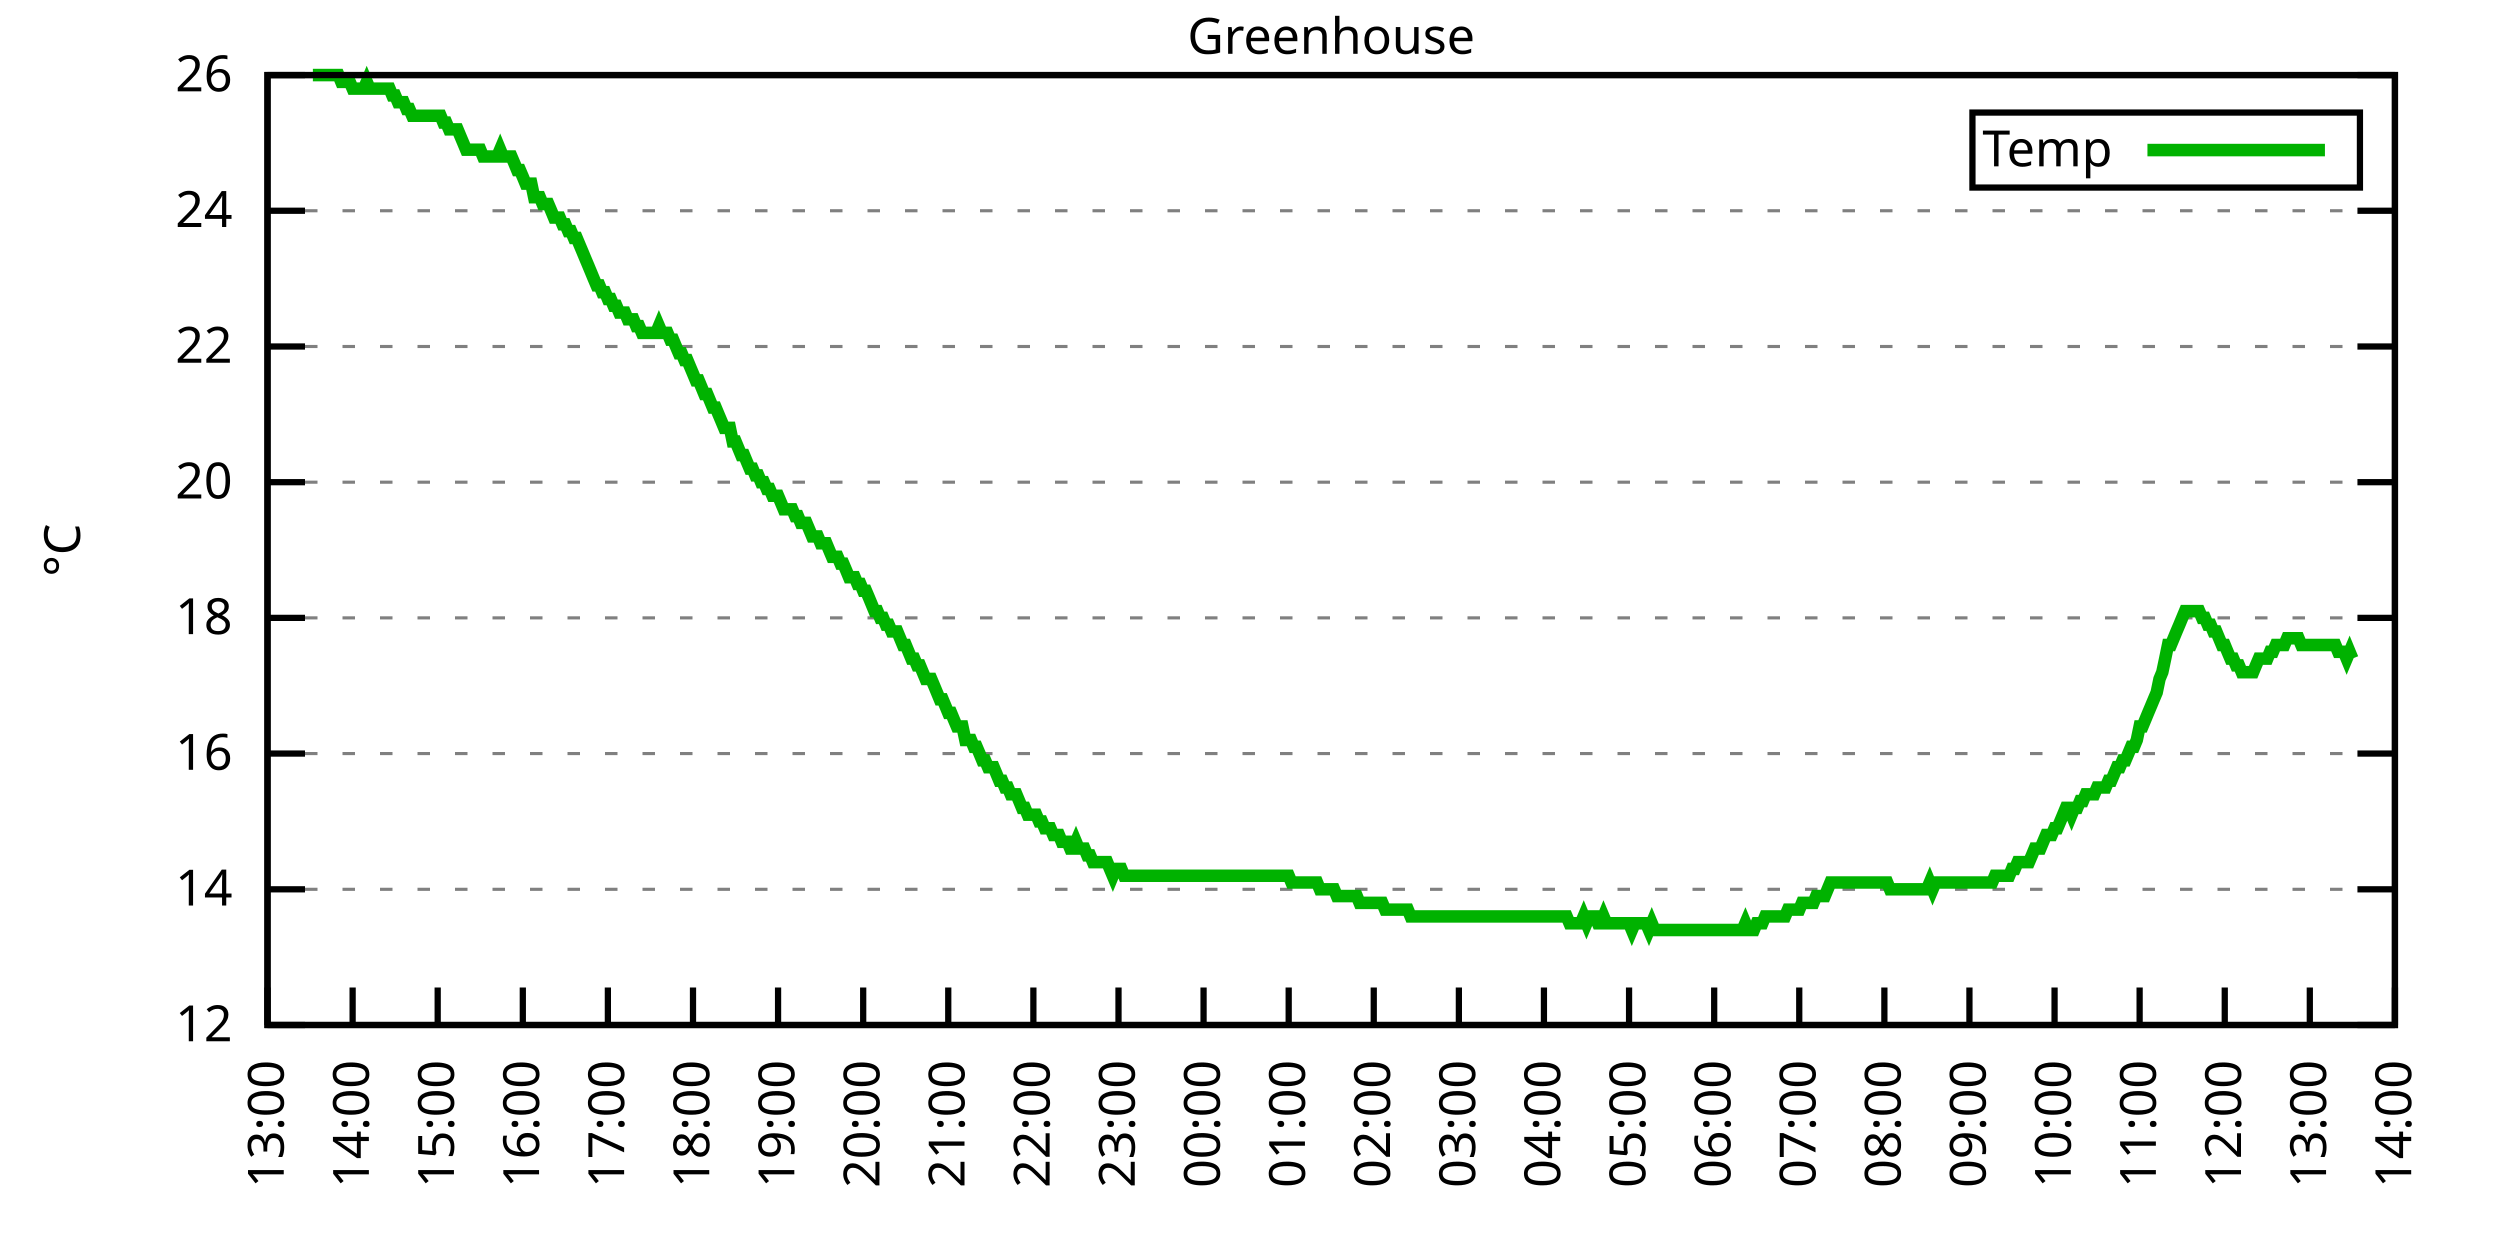
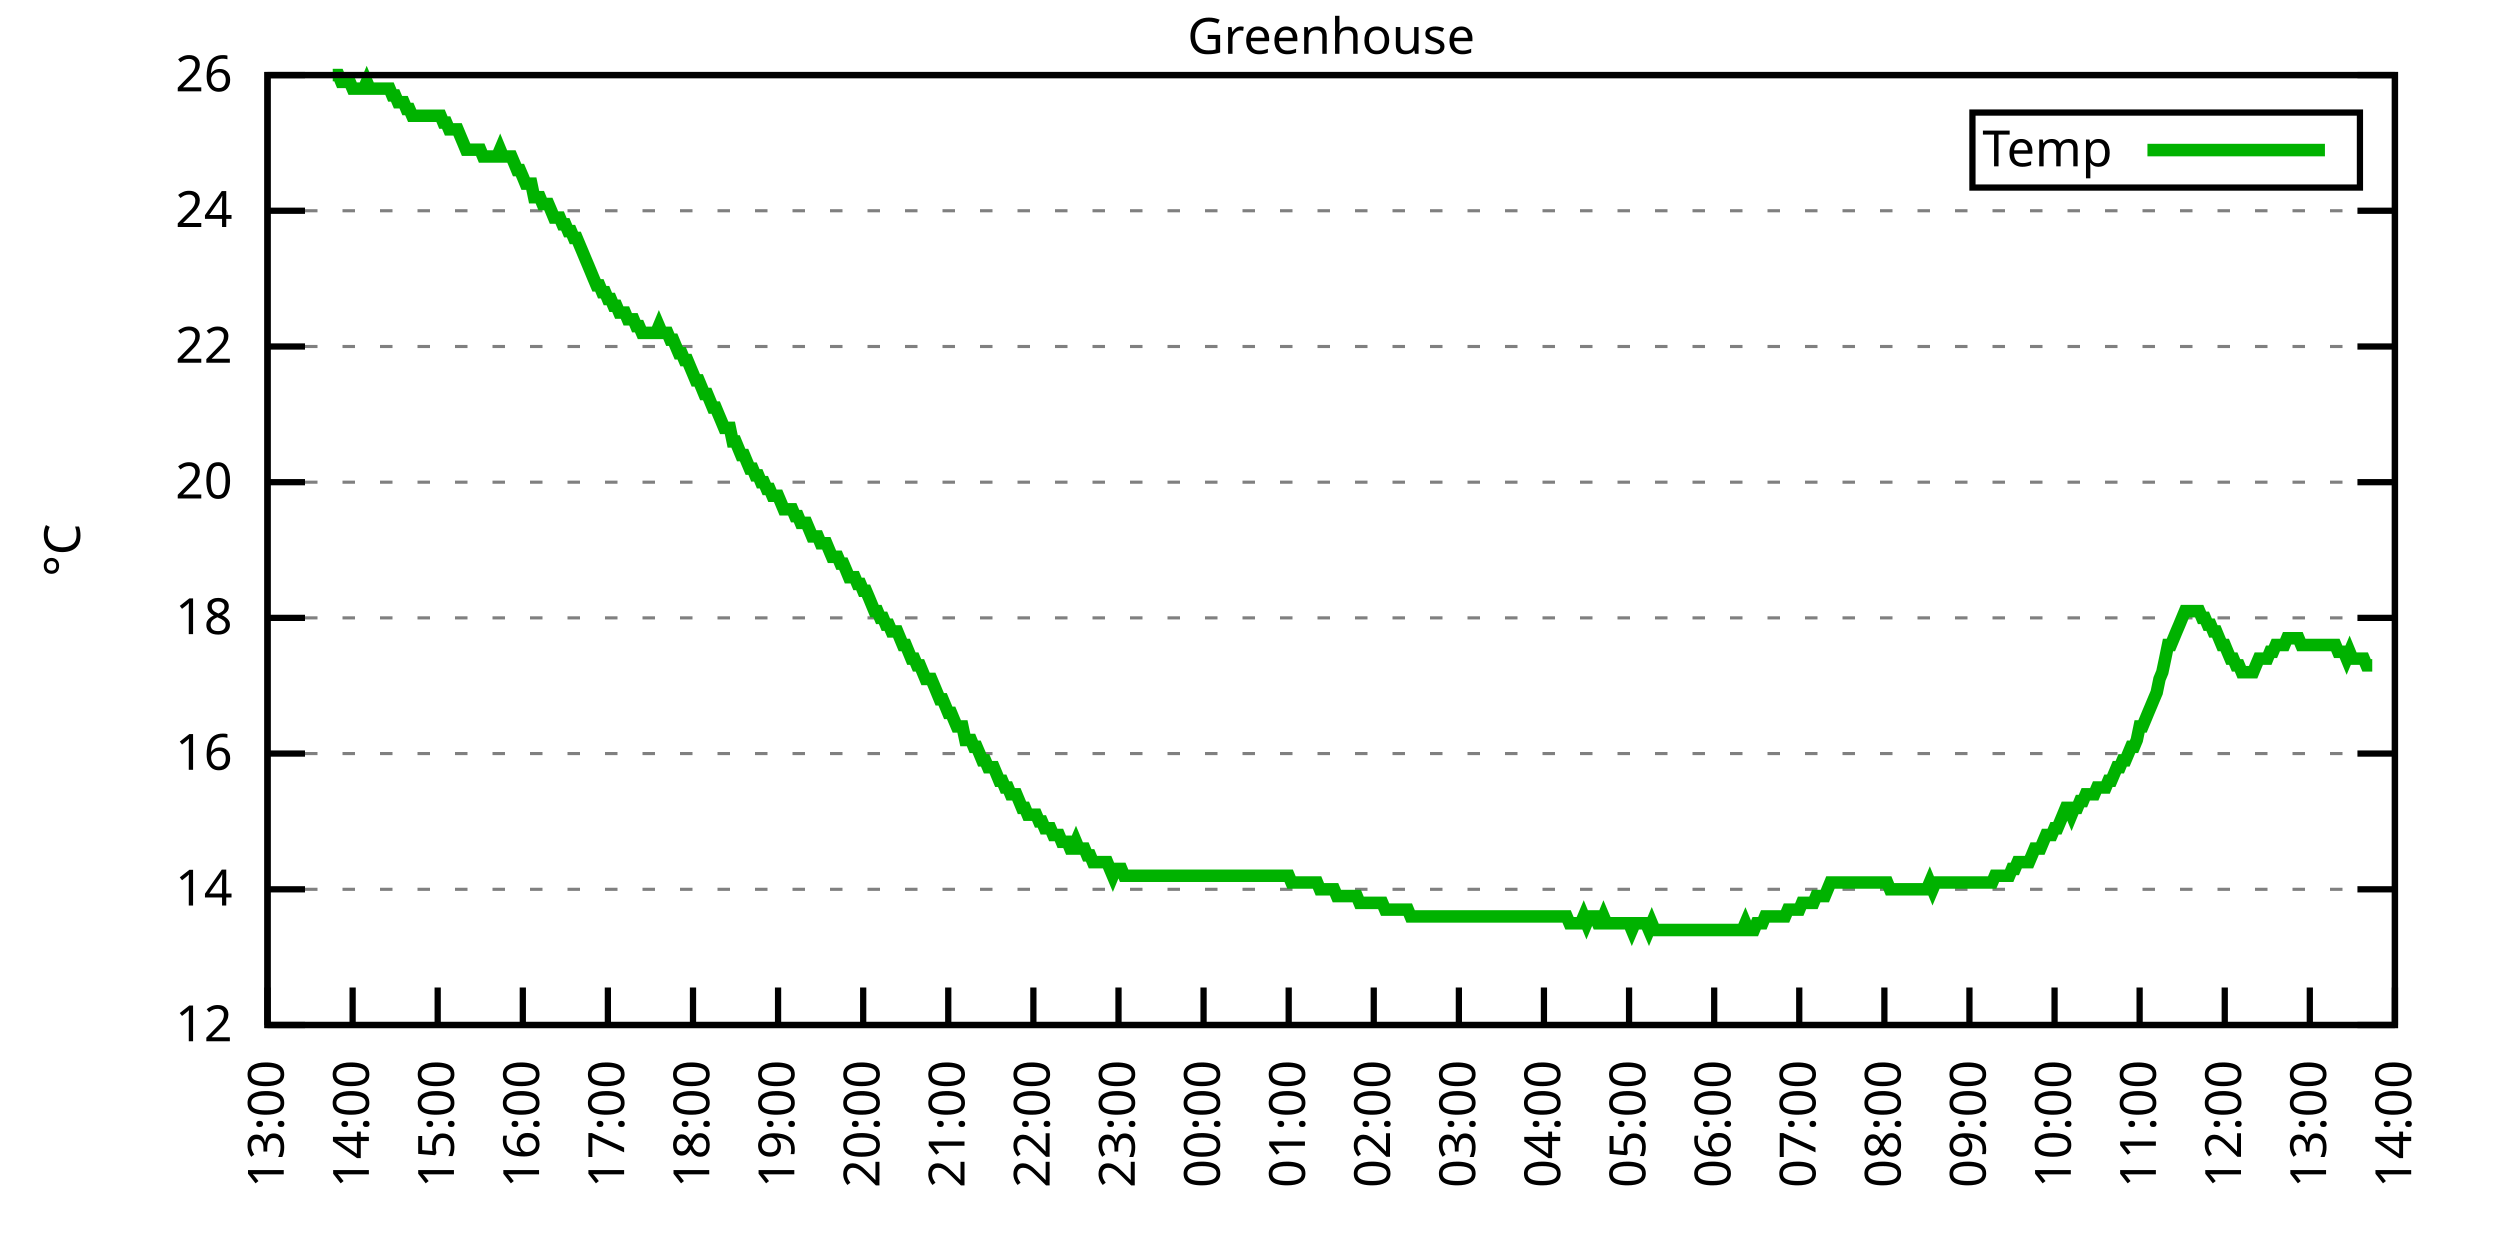
<svg xmlns="http://www.w3.org/2000/svg" xmlns:xlink="http://www.w3.org/1999/xlink" width="400" height="200" viewBox="0 0 400 200">
  <g id="gnuplot_canvas">
    <rect x="0" y="0" width="400" height="200" fill="none" />
    <defs>
      <circle id="gpDot" r="0.5" stroke-width="0.5" stroke="currentColor" />
      <path id="gpPt0" stroke-width="0.333" stroke="currentColor" d="M-1,0 h2 M0,-1 v2" />
      <path id="gpPt1" stroke-width="0.333" stroke="currentColor" d="M-1,-1 L1,1 M1,-1 L-1,1" />
      <path id="gpPt2" stroke-width="0.333" stroke="currentColor" d="M-1,0 L1,0 M0,-1 L0,1 M-1,-1 L1,1 M-1,1 L1,-1" />
      <rect id="gpPt3" stroke-width="0.333" stroke="currentColor" x="-1" y="-1" width="2" height="2" />
      <rect id="gpPt4" stroke-width="0.333" stroke="currentColor" fill="currentColor" x="-1" y="-1" width="2" height="2" />
      <circle id="gpPt5" stroke-width="0.333" stroke="currentColor" cx="0" cy="0" r="1" />
      <use xlink:href="#gpPt5" id="gpPt6" fill="currentColor" stroke="none" />
      <path id="gpPt7" stroke-width="0.333" stroke="currentColor" d="M0,-1.33 L-1.33,0.67 L1.33,0.67 z" />
      <use xlink:href="#gpPt7" id="gpPt8" fill="currentColor" stroke="none" />
      <use xlink:href="#gpPt7" id="gpPt9" stroke="currentColor" transform="rotate(180)" />
      <use xlink:href="#gpPt9" id="gpPt10" fill="currentColor" stroke="none" />
      <use xlink:href="#gpPt3" id="gpPt11" stroke="currentColor" transform="rotate(45)" />
      <use xlink:href="#gpPt11" id="gpPt12" fill="currentColor" stroke="none" />
      <path id="gpPt13" stroke-width="0.333" stroke="currentColor" d="M0,1.330 L1.265,0.411 L0.782,-1.067 L-0.782,-1.076 L-1.265,0.411 z" />
      <use xlink:href="#gpPt13" id="gpPt14" fill="currentColor" stroke="none" />
      <filter id="textbox" filterUnits="objectBoundingBox" x="0" y="0" height="1" width="1">
        <feFlood flood-color="white" flood-opacity="1" result="bgnd" />
        <feComposite in="SourceGraphic" in2="bgnd" operator="atop" />
      </filter>
      <filter id="greybox" filterUnits="objectBoundingBox" x="0" y="0" height="1" width="1">
        <feFlood flood-color="lightgrey" flood-opacity="1" result="grey" />
        <feComposite in="SourceGraphic" in2="grey" operator="atop" />
      </filter>
    </defs>
    <g fill="none" color="white" stroke="currentColor" stroke-width="1.00" stroke-linecap="butt" stroke-linejoin="miter">
</g>
    <g fill="none" color="black" stroke="currentColor" stroke-width="1.00" stroke-linecap="butt" stroke-linejoin="miter">
      <g stroke="none" shape-rendering="crispEdges">
        <polygon fill="rgb(255, 255, 255)" points="42.80,164.00 383.18,164.00 383.18,12.02 42.80,12.02 " />
      </g>
    </g>
    <g fill="none" color="black" stroke="currentColor" stroke-width="1.00" stroke-linecap="butt" stroke-linejoin="miter">
</g>
    <g fill="none" color="black" stroke="black" stroke-width="0.50" stroke-linecap="butt" stroke-linejoin="miter">
</g>
    <g fill="none" color="gray" stroke="currentColor" stroke-width="0.50" stroke-linecap="butt" stroke-linejoin="miter">
      <path stroke="gray" stroke-dasharray="2,4" class="gridline" d="M42.80,164.00 L383.19,164.00  " />
    </g>
    <g fill="none" color="gray" stroke="gray" stroke-width="1.00" stroke-linecap="butt" stroke-linejoin="miter">
</g>
    <g fill="none" color="black" stroke="currentColor" stroke-width="1.00" stroke-linecap="butt" stroke-linejoin="miter">
      <path stroke="black" d="M42.80,164.00 L48.80,164.00 M383.19,164.00 L377.19,164.00  " />
      <g transform="translate(37.20,166.60)" stroke="none" fill="black" font-family="Sans" font-size="8.00" text-anchor="end">
        <text>
          <tspan font-family="Sans"> 12</tspan>
        </text>
      </g>
    </g>
    <g fill="none" color="black" stroke="currentColor" stroke-width="1.00" stroke-linecap="butt" stroke-linejoin="miter">
</g>
    <g fill="none" color="black" stroke="black" stroke-width="0.50" stroke-linecap="butt" stroke-linejoin="miter">
</g>
    <g fill="none" color="gray" stroke="currentColor" stroke-width="0.50" stroke-linecap="butt" stroke-linejoin="miter">
      <path stroke="gray" stroke-dasharray="2,4" class="gridline" d="M42.80,142.29 L383.19,142.29  " />
    </g>
    <g fill="none" color="gray" stroke="gray" stroke-width="1.00" stroke-linecap="butt" stroke-linejoin="miter">
</g>
    <g fill="none" color="black" stroke="currentColor" stroke-width="1.00" stroke-linecap="butt" stroke-linejoin="miter">
      <path stroke="black" d="M42.80,142.29 L48.80,142.29 M383.19,142.29 L377.19,142.29  " />
      <g transform="translate(37.20,144.89)" stroke="none" fill="black" font-family="Sans" font-size="8.00" text-anchor="end">
        <text>
          <tspan font-family="Sans"> 14</tspan>
        </text>
      </g>
    </g>
    <g fill="none" color="black" stroke="currentColor" stroke-width="1.00" stroke-linecap="butt" stroke-linejoin="miter">
</g>
    <g fill="none" color="black" stroke="black" stroke-width="0.50" stroke-linecap="butt" stroke-linejoin="miter">
</g>
    <g fill="none" color="gray" stroke="currentColor" stroke-width="0.50" stroke-linecap="butt" stroke-linejoin="miter">
      <path stroke="gray" stroke-dasharray="2,4" class="gridline" d="M42.80,120.57 L383.19,120.57  " />
    </g>
    <g fill="none" color="gray" stroke="gray" stroke-width="1.00" stroke-linecap="butt" stroke-linejoin="miter">
</g>
    <g fill="none" color="black" stroke="currentColor" stroke-width="1.00" stroke-linecap="butt" stroke-linejoin="miter">
      <path stroke="black" d="M42.80,120.57 L48.80,120.57 M383.19,120.57 L377.19,120.57  " />
      <g transform="translate(37.20,123.17)" stroke="none" fill="black" font-family="Sans" font-size="8.00" text-anchor="end">
        <text>
          <tspan font-family="Sans"> 16</tspan>
        </text>
      </g>
    </g>
    <g fill="none" color="black" stroke="currentColor" stroke-width="1.00" stroke-linecap="butt" stroke-linejoin="miter">
</g>
    <g fill="none" color="black" stroke="black" stroke-width="0.50" stroke-linecap="butt" stroke-linejoin="miter">
</g>
    <g fill="none" color="gray" stroke="currentColor" stroke-width="0.50" stroke-linecap="butt" stroke-linejoin="miter">
      <path stroke="gray" stroke-dasharray="2,4" class="gridline" d="M42.80,98.86 L383.19,98.86  " />
    </g>
    <g fill="none" color="gray" stroke="gray" stroke-width="1.00" stroke-linecap="butt" stroke-linejoin="miter">
</g>
    <g fill="none" color="black" stroke="currentColor" stroke-width="1.00" stroke-linecap="butt" stroke-linejoin="miter">
      <path stroke="black" d="M42.80,98.86 L48.80,98.86 M383.19,98.86 L377.19,98.86  " />
      <g transform="translate(37.20,101.46)" stroke="none" fill="black" font-family="Sans" font-size="8.00" text-anchor="end">
        <text>
          <tspan font-family="Sans"> 18</tspan>
        </text>
      </g>
    </g>
    <g fill="none" color="black" stroke="currentColor" stroke-width="1.00" stroke-linecap="butt" stroke-linejoin="miter">
</g>
    <g fill="none" color="black" stroke="black" stroke-width="0.50" stroke-linecap="butt" stroke-linejoin="miter">
</g>
    <g fill="none" color="gray" stroke="currentColor" stroke-width="0.50" stroke-linecap="butt" stroke-linejoin="miter">
      <path stroke="gray" stroke-dasharray="2,4" class="gridline" d="M42.80,77.15 L383.19,77.15  " />
    </g>
    <g fill="none" color="gray" stroke="gray" stroke-width="1.00" stroke-linecap="butt" stroke-linejoin="miter">
</g>
    <g fill="none" color="black" stroke="currentColor" stroke-width="1.00" stroke-linecap="butt" stroke-linejoin="miter">
      <path stroke="black" d="M42.80,77.15 L48.80,77.15 M383.19,77.15 L377.19,77.15  " />
      <g transform="translate(37.20,79.75)" stroke="none" fill="black" font-family="Sans" font-size="8.00" text-anchor="end">
        <text>
          <tspan font-family="Sans"> 20</tspan>
        </text>
      </g>
    </g>
    <g fill="none" color="black" stroke="currentColor" stroke-width="1.00" stroke-linecap="butt" stroke-linejoin="miter">
</g>
    <g fill="none" color="black" stroke="black" stroke-width="0.50" stroke-linecap="butt" stroke-linejoin="miter">
</g>
    <g fill="none" color="gray" stroke="currentColor" stroke-width="0.50" stroke-linecap="butt" stroke-linejoin="miter">
      <path stroke="gray" stroke-dasharray="2,4" class="gridline" d="M42.80,55.44 L383.19,55.44  " />
    </g>
    <g fill="none" color="gray" stroke="gray" stroke-width="1.00" stroke-linecap="butt" stroke-linejoin="miter">
</g>
    <g fill="none" color="black" stroke="currentColor" stroke-width="1.00" stroke-linecap="butt" stroke-linejoin="miter">
      <path stroke="black" d="M42.80,55.44 L48.80,55.44 M383.19,55.44 L377.19,55.44  " />
      <g transform="translate(37.20,58.04)" stroke="none" fill="black" font-family="Sans" font-size="8.00" text-anchor="end">
        <text>
          <tspan font-family="Sans"> 22</tspan>
        </text>
      </g>
    </g>
    <g fill="none" color="black" stroke="currentColor" stroke-width="1.00" stroke-linecap="butt" stroke-linejoin="miter">
</g>
    <g fill="none" color="black" stroke="black" stroke-width="0.50" stroke-linecap="butt" stroke-linejoin="miter">
</g>
    <g fill="none" color="gray" stroke="currentColor" stroke-width="0.50" stroke-linecap="butt" stroke-linejoin="miter">
      <path stroke="gray" stroke-dasharray="2,4" class="gridline" d="M42.80,33.72 L383.19,33.72  " />
    </g>
    <g fill="none" color="gray" stroke="gray" stroke-width="1.00" stroke-linecap="butt" stroke-linejoin="miter">
</g>
    <g fill="none" color="black" stroke="currentColor" stroke-width="1.00" stroke-linecap="butt" stroke-linejoin="miter">
      <path stroke="black" d="M42.80,33.72 L48.80,33.72 M383.19,33.72 L377.19,33.72  " />
      <g transform="translate(37.20,36.32)" stroke="none" fill="black" font-family="Sans" font-size="8.00" text-anchor="end">
        <text>
          <tspan font-family="Sans"> 24</tspan>
        </text>
      </g>
    </g>
    <g fill="none" color="black" stroke="currentColor" stroke-width="1.00" stroke-linecap="butt" stroke-linejoin="miter">
</g>
    <g fill="none" color="black" stroke="black" stroke-width="0.50" stroke-linecap="butt" stroke-linejoin="miter">
</g>
    <g fill="none" color="gray" stroke="currentColor" stroke-width="0.50" stroke-linecap="butt" stroke-linejoin="miter">
      <path stroke="gray" stroke-dasharray="2,4" class="gridline" d="M42.80,12.01 L383.19,12.01  " />
    </g>
    <g fill="none" color="gray" stroke="gray" stroke-width="1.00" stroke-linecap="butt" stroke-linejoin="miter">
</g>
    <g fill="none" color="black" stroke="currentColor" stroke-width="1.00" stroke-linecap="butt" stroke-linejoin="miter">
      <path stroke="black" d="M42.80,12.01 L48.80,12.01 M383.19,12.01 L377.19,12.01  " />
      <g transform="translate(37.20,14.61)" stroke="none" fill="black" font-family="Sans" font-size="8.00" text-anchor="end">
        <text>
          <tspan font-family="Sans"> 26</tspan>
        </text>
      </g>
    </g>
    <g fill="none" color="black" stroke="currentColor" stroke-width="1.00" stroke-linecap="butt" stroke-linejoin="miter">
      <path stroke="black" d="M42.80,164.00 L42.80,158.00  " />
      <g transform="translate(45.40,169.60) rotate(270.00)" stroke="none" fill="black" font-family="Sans" font-size="8.00" text-anchor="end">
        <text>
          <tspan font-family="Sans">13:00</tspan>
        </text>
      </g>
    </g>
    <g fill="none" color="black" stroke="currentColor" stroke-width="1.00" stroke-linecap="butt" stroke-linejoin="miter">
      <path stroke="black" d="M56.42,164.00 L56.42,158.00  " />
      <g transform="translate(59.02,169.60) rotate(270.00)" stroke="none" fill="black" font-family="Sans" font-size="8.00" text-anchor="end">
        <text>
          <tspan font-family="Sans">14:00</tspan>
        </text>
      </g>
    </g>
    <g fill="none" color="black" stroke="currentColor" stroke-width="1.00" stroke-linecap="butt" stroke-linejoin="miter">
      <path stroke="black" d="M70.03,164.00 L70.03,158.00  " />
      <g transform="translate(72.63,169.60) rotate(270.00)" stroke="none" fill="black" font-family="Sans" font-size="8.00" text-anchor="end">
        <text>
          <tspan font-family="Sans">15:00</tspan>
        </text>
      </g>
    </g>
    <g fill="none" color="black" stroke="currentColor" stroke-width="1.00" stroke-linecap="butt" stroke-linejoin="miter">
      <path stroke="black" d="M83.65,164.00 L83.65,158.00  " />
      <g transform="translate(86.25,169.60) rotate(270.00)" stroke="none" fill="black" font-family="Sans" font-size="8.00" text-anchor="end">
        <text>
          <tspan font-family="Sans">16:00</tspan>
        </text>
      </g>
    </g>
    <g fill="none" color="black" stroke="currentColor" stroke-width="1.00" stroke-linecap="butt" stroke-linejoin="miter">
      <path stroke="black" d="M97.26,164.00 L97.26,158.00  " />
      <g transform="translate(99.86,169.60) rotate(270.00)" stroke="none" fill="black" font-family="Sans" font-size="8.00" text-anchor="end">
        <text>
          <tspan font-family="Sans">17:00</tspan>
        </text>
      </g>
    </g>
    <g fill="none" color="black" stroke="currentColor" stroke-width="1.00" stroke-linecap="butt" stroke-linejoin="miter">
      <path stroke="black" d="M110.88,164.00 L110.88,158.00  " />
      <g transform="translate(113.48,169.60) rotate(270.00)" stroke="none" fill="black" font-family="Sans" font-size="8.00" text-anchor="end">
        <text>
          <tspan font-family="Sans">18:00</tspan>
        </text>
      </g>
    </g>
    <g fill="none" color="black" stroke="currentColor" stroke-width="1.00" stroke-linecap="butt" stroke-linejoin="miter">
      <path stroke="black" d="M124.49,164.00 L124.49,158.00  " />
      <g transform="translate(127.09,169.60) rotate(270.00)" stroke="none" fill="black" font-family="Sans" font-size="8.00" text-anchor="end">
        <text>
          <tspan font-family="Sans">19:00</tspan>
        </text>
      </g>
    </g>
    <g fill="none" color="black" stroke="currentColor" stroke-width="1.00" stroke-linecap="butt" stroke-linejoin="miter">
      <path stroke="black" d="M138.11,164.00 L138.11,158.00  " />
      <g transform="translate(140.71,169.60) rotate(270.00)" stroke="none" fill="black" font-family="Sans" font-size="8.00" text-anchor="end">
        <text>
          <tspan font-family="Sans">20:00</tspan>
        </text>
      </g>
    </g>
    <g fill="none" color="black" stroke="currentColor" stroke-width="1.00" stroke-linecap="butt" stroke-linejoin="miter">
      <path stroke="black" d="M151.72,164.00 L151.72,158.00  " />
      <g transform="translate(154.32,169.60) rotate(270.00)" stroke="none" fill="black" font-family="Sans" font-size="8.00" text-anchor="end">
        <text>
          <tspan font-family="Sans">21:00</tspan>
        </text>
      </g>
    </g>
    <g fill="none" color="black" stroke="currentColor" stroke-width="1.00" stroke-linecap="butt" stroke-linejoin="miter">
      <path stroke="black" d="M165.34,164.00 L165.34,158.00  " />
      <g transform="translate(167.94,169.60) rotate(270.00)" stroke="none" fill="black" font-family="Sans" font-size="8.00" text-anchor="end">
        <text>
          <tspan font-family="Sans">22:00</tspan>
        </text>
      </g>
    </g>
    <g fill="none" color="black" stroke="currentColor" stroke-width="1.00" stroke-linecap="butt" stroke-linejoin="miter">
      <path stroke="black" d="M178.96,164.00 L178.96,158.00  " />
      <g transform="translate(181.56,169.60) rotate(270.00)" stroke="none" fill="black" font-family="Sans" font-size="8.00" text-anchor="end">
        <text>
          <tspan font-family="Sans">23:00</tspan>
        </text>
      </g>
    </g>
    <g fill="none" color="black" stroke="currentColor" stroke-width="1.00" stroke-linecap="butt" stroke-linejoin="miter">
      <path stroke="black" d="M192.57,164.00 L192.57,158.00  " />
      <g transform="translate(195.17,169.60) rotate(270.00)" stroke="none" fill="black" font-family="Sans" font-size="8.00" text-anchor="end">
        <text>
          <tspan font-family="Sans">00:00</tspan>
        </text>
      </g>
    </g>
    <g fill="none" color="black" stroke="currentColor" stroke-width="1.00" stroke-linecap="butt" stroke-linejoin="miter">
      <path stroke="black" d="M206.19,164.00 L206.19,158.00  " />
      <g transform="translate(208.79,169.60) rotate(270.00)" stroke="none" fill="black" font-family="Sans" font-size="8.00" text-anchor="end">
        <text>
          <tspan font-family="Sans">01:00</tspan>
        </text>
      </g>
    </g>
    <g fill="none" color="black" stroke="currentColor" stroke-width="1.00" stroke-linecap="butt" stroke-linejoin="miter">
      <path stroke="black" d="M219.80,164.00 L219.80,158.00  " />
      <g transform="translate(222.40,169.60) rotate(270.00)" stroke="none" fill="black" font-family="Sans" font-size="8.00" text-anchor="end">
        <text>
          <tspan font-family="Sans">02:00</tspan>
        </text>
      </g>
    </g>
    <g fill="none" color="black" stroke="currentColor" stroke-width="1.00" stroke-linecap="butt" stroke-linejoin="miter">
      <path stroke="black" d="M233.42,164.00 L233.42,158.00  " />
      <g transform="translate(236.02,169.60) rotate(270.00)" stroke="none" fill="black" font-family="Sans" font-size="8.00" text-anchor="end">
        <text>
          <tspan font-family="Sans">03:00</tspan>
        </text>
      </g>
    </g>
    <g fill="none" color="black" stroke="currentColor" stroke-width="1.00" stroke-linecap="butt" stroke-linejoin="miter">
      <path stroke="black" d="M247.03,164.00 L247.03,158.00  " />
      <g transform="translate(249.63,169.60) rotate(270.00)" stroke="none" fill="black" font-family="Sans" font-size="8.00" text-anchor="end">
        <text>
          <tspan font-family="Sans">04:00</tspan>
        </text>
      </g>
    </g>
    <g fill="none" color="black" stroke="currentColor" stroke-width="1.00" stroke-linecap="butt" stroke-linejoin="miter">
      <path stroke="black" d="M260.65,164.00 L260.65,158.00  " />
      <g transform="translate(263.25,169.60) rotate(270.00)" stroke="none" fill="black" font-family="Sans" font-size="8.00" text-anchor="end">
        <text>
          <tspan font-family="Sans">05:00</tspan>
        </text>
      </g>
    </g>
    <g fill="none" color="black" stroke="currentColor" stroke-width="1.00" stroke-linecap="butt" stroke-linejoin="miter">
      <path stroke="black" d="M274.27,164.00 L274.27,158.00  " />
      <g transform="translate(276.87,169.60) rotate(270.00)" stroke="none" fill="black" font-family="Sans" font-size="8.00" text-anchor="end">
        <text>
          <tspan font-family="Sans">06:00</tspan>
        </text>
      </g>
    </g>
    <g fill="none" color="black" stroke="currentColor" stroke-width="1.00" stroke-linecap="butt" stroke-linejoin="miter">
      <path stroke="black" d="M287.88,164.00 L287.88,158.00  " />
      <g transform="translate(290.48,169.60) rotate(270.00)" stroke="none" fill="black" font-family="Sans" font-size="8.00" text-anchor="end">
        <text>
          <tspan font-family="Sans">07:00</tspan>
        </text>
      </g>
    </g>
    <g fill="none" color="black" stroke="currentColor" stroke-width="1.00" stroke-linecap="butt" stroke-linejoin="miter">
      <path stroke="black" d="M301.50,164.00 L301.50,158.00  " />
      <g transform="translate(304.10,169.60) rotate(270.00)" stroke="none" fill="black" font-family="Sans" font-size="8.00" text-anchor="end">
        <text>
          <tspan font-family="Sans">08:00</tspan>
        </text>
      </g>
    </g>
    <g fill="none" color="black" stroke="currentColor" stroke-width="1.00" stroke-linecap="butt" stroke-linejoin="miter">
      <path stroke="black" d="M315.11,164.00 L315.11,158.00  " />
      <g transform="translate(317.71,169.60) rotate(270.00)" stroke="none" fill="black" font-family="Sans" font-size="8.00" text-anchor="end">
        <text>
          <tspan font-family="Sans">09:00</tspan>
        </text>
      </g>
    </g>
    <g fill="none" color="black" stroke="currentColor" stroke-width="1.00" stroke-linecap="butt" stroke-linejoin="miter">
      <path stroke="black" d="M328.73,164.00 L328.73,158.00  " />
      <g transform="translate(331.33,169.60) rotate(270.00)" stroke="none" fill="black" font-family="Sans" font-size="8.00" text-anchor="end">
        <text>
          <tspan font-family="Sans">10:00</tspan>
        </text>
      </g>
    </g>
    <g fill="none" color="black" stroke="currentColor" stroke-width="1.00" stroke-linecap="butt" stroke-linejoin="miter">
      <path stroke="black" d="M342.34,164.00 L342.34,158.00  " />
      <g transform="translate(344.94,169.60) rotate(270.00)" stroke="none" fill="black" font-family="Sans" font-size="8.00" text-anchor="end">
        <text>
          <tspan font-family="Sans">11:00</tspan>
        </text>
      </g>
    </g>
    <g fill="none" color="black" stroke="currentColor" stroke-width="1.00" stroke-linecap="butt" stroke-linejoin="miter">
      <path stroke="black" d="M355.96,164.00 L355.96,158.00  " />
      <g transform="translate(358.56,169.60) rotate(270.00)" stroke="none" fill="black" font-family="Sans" font-size="8.00" text-anchor="end">
        <text>
          <tspan font-family="Sans">12:00</tspan>
        </text>
      </g>
    </g>
    <g fill="none" color="black" stroke="currentColor" stroke-width="1.00" stroke-linecap="butt" stroke-linejoin="miter">
      <path stroke="black" d="M369.57,164.00 L369.57,158.00  " />
      <g transform="translate(372.17,169.60) rotate(270.00)" stroke="none" fill="black" font-family="Sans" font-size="8.00" text-anchor="end">
        <text>
          <tspan font-family="Sans">13:00</tspan>
        </text>
      </g>
    </g>
    <g fill="none" color="black" stroke="currentColor" stroke-width="1.00" stroke-linecap="butt" stroke-linejoin="miter">
      <path stroke="black" d="M383.19,164.00 L383.19,158.00  " />
      <g transform="translate(385.79,169.60) rotate(270.00)" stroke="none" fill="black" font-family="Sans" font-size="8.00" text-anchor="end">
        <text>
          <tspan font-family="Sans">14:00</tspan>
        </text>
      </g>
    </g>
    <g fill="none" color="black" stroke="currentColor" stroke-width="1.00" stroke-linecap="butt" stroke-linejoin="miter">
</g>
    <g fill="none" color="black" stroke="currentColor" stroke-width="1.00" stroke-linecap="butt" stroke-linejoin="miter">
      <path stroke="black" d="M42.80,12.01 L42.80,164.00 L383.19,164.00 L383.19,12.01 L42.80,12.01 Z  " />
    </g>
    <g fill="none" color="black" stroke="currentColor" stroke-width="1.00" stroke-linecap="butt" stroke-linejoin="miter">
</g>
    <g fill="none" color="black" stroke="currentColor" stroke-width="1.00" stroke-linecap="butt" stroke-linejoin="miter">
      <path stroke="black" d="M315.59,30.01 L315.59,18.01 L377.59,18.01 L377.59,30.01 L315.59,30.01 Z  " />
    </g>
    <g id="Greenhouse_plot_1">
      <g fill="none" color="white" stroke="black" stroke-width="2.00" stroke-linecap="butt" stroke-linejoin="miter">
</g>
      <g fill="none" color="black" stroke="currentColor" stroke-width="2.00" stroke-linecap="butt" stroke-linejoin="miter">
        <g transform="translate(337.99,26.61)" stroke="none" fill="black" font-family="Sans" font-size="8.00" text-anchor="end">
          <text>
            <tspan font-family="Sans">Temp</tspan>
          </text>
        </g>
      </g>
      <g fill="none" color="black" stroke="currentColor" stroke-width="2.00" stroke-linecap="butt" stroke-linejoin="miter">
-         <path stroke="rgb(  0, 178,   0)" d="M343.59,24.01 L371.99,24.01 M50.06,12.01 L50.52,12.01 L50.97,12.01 L51.42,12.01 L51.88,12.01 L52.33,12.01   L52.78,12.01 L53.24,12.01 L53.69,12.01 L54.15,12.01 L54.60,13.10 L55.05,13.10 L55.51,13.10 L55.96,13.10   L56.42,14.18 L56.87,14.18 L57.32,14.18 L57.78,14.18 L58.23,14.18 L58.68,13.10 L59.14,14.18 L59.59,14.18   L60.05,14.18 L60.50,14.18 L60.95,14.18 L61.41,14.18 L61.86,14.18 L62.32,14.18 L62.77,15.27 L63.22,15.27   L63.68,16.35 L64.13,16.35 L64.58,16.35 L65.04,17.44 L65.49,17.44 L65.95,18.52 L66.40,18.52 L66.85,18.52   L67.31,18.52 L67.76,18.52 L68.22,18.52 L68.67,18.52 L69.12,18.52 L69.58,18.52 L70.03,18.52 L70.49,18.52   L70.94,19.61 L71.39,19.61 L71.85,20.70 L72.30,20.70 L72.75,20.70 L73.21,20.70 L73.66,21.78 L74.12,22.87   L74.57,23.95 L75.02,23.95 L75.48,23.95 L75.93,23.95 L76.39,23.95 L76.84,23.95 L77.29,25.04 L77.75,25.04   L78.20,25.04 L78.65,25.04 L79.11,25.04 L79.56,25.04 L80.02,23.95 L80.47,25.04 L80.92,25.04 L81.38,25.04   L81.83,25.04 L82.29,26.12 L82.74,27.21 L83.19,27.21 L83.65,28.29 L84.10,29.38 L84.55,29.38 L85.01,29.38   L85.46,31.55 L85.92,31.55 L86.37,31.55 L86.82,32.64 L87.28,32.64 L87.73,32.64 L88.19,33.72 L88.64,34.81   L89.09,34.81 L89.55,34.81 L90.00,35.89 L90.45,35.89 L90.91,36.98 L91.36,36.98 L91.82,38.07 L92.27,38.07   L92.72,39.15 L93.18,40.24 L93.63,41.32 L94.09,42.41 L94.54,43.49 L94.99,44.58 L95.45,45.66 L95.90,45.66   L96.35,46.75 L96.81,46.75 L97.26,47.84 L97.72,47.84 L98.17,48.92 L98.62,48.92 L99.08,50.01 L99.53,50.01   L99.99,50.01 L100.44,51.09 L100.89,51.09 L101.35,51.09 L101.80,52.18 L102.25,52.18 L102.71,53.26 L103.16,53.26   L103.62,53.26 L104.07,53.26 L104.52,53.26 L104.98,53.26 L105.43,52.18 L105.89,53.26 L106.34,53.26 L106.79,53.26   L107.25,54.35 L107.70,54.35 L108.15,55.44 L108.61,56.52 L109.06,56.52 L109.52,57.61 L109.97,57.61 L110.42,58.69   L110.88,59.78 L111.33,60.86 L111.79,60.86 L112.24,61.95 L112.69,63.04 L113.15,63.04 L113.60,64.12 L114.05,65.21   L114.51,65.21 L114.96,66.29 L115.42,67.38 L115.87,68.46 L116.32,68.46 L116.78,68.46 L117.23,70.63 L117.69,70.63   L118.14,71.72 L118.59,72.81 L119.05,72.81 L119.50,73.89 L119.96,74.98 L120.41,74.98 L120.86,76.06 L121.32,76.06   L121.77,77.15 L122.22,77.15 L122.68,78.23 L123.13,78.23 L123.59,79.32 L124.04,79.32 L124.49,79.32 L124.95,80.41   L125.40,81.49 L125.86,81.49 L126.31,81.49 L126.76,81.49 L127.22,82.58 L127.67,82.58 L128.12,83.66 L128.58,83.66   L129.03,83.66 L129.49,84.75 L129.94,85.83 L130.39,85.83 L130.85,85.83 L131.30,86.92 L131.76,86.92 L132.21,86.92   L132.66,88.00 L133.12,89.09 L133.57,89.09 L134.02,89.09 L134.48,90.18 L134.93,90.18 L135.39,91.26 L135.84,92.35   L136.29,92.35 L136.75,92.35 L137.20,93.43 L137.66,93.43 L138.11,94.52 L138.56,94.52 L139.02,95.60 L139.47,96.69   L139.92,97.78 L140.38,97.78 L140.83,98.86 L141.29,98.86 L141.74,99.95 L142.19,99.95 L142.65,101.03 L143.10,101.03   L143.56,101.03 L144.01,102.12 L144.46,103.20 L144.92,103.20 L145.37,104.29 L145.82,105.38 L146.28,105.38 L146.73,106.46   L147.19,106.46 L147.64,107.55 L148.09,108.63 L148.55,108.63 L149.00,108.63 L149.46,109.72 L149.91,110.80 L150.36,111.89   L150.82,111.89 L151.27,112.97 L151.72,114.06 L152.18,114.06 L152.63,115.15 L153.09,116.23 L153.54,116.23 L153.99,116.23   L154.45,118.40 L154.90,118.40 L155.36,118.40 L155.81,119.49 L156.26,119.49 L156.72,120.57 L157.17,121.66 L157.62,121.66   L158.08,122.75 L158.53,122.75 L158.99,122.75 L159.44,123.83 L159.89,124.92 L160.35,124.92 L160.80,126.00 L161.26,126.00   L161.71,127.09 L162.16,127.09 L162.62,127.09 L163.07,128.17 L163.52,129.26 L163.98,129.26 L164.43,130.35 L164.89,130.35   L165.34,130.35 L165.79,130.35 L166.25,131.43 L166.70,131.43 L167.16,132.52 L167.61,132.52 L168.06,132.52 L168.52,133.60   L168.97,133.60 L169.43,133.60 L169.88,134.69 L170.33,134.69 L170.79,134.69 L171.24,135.77 L171.69,135.77 L172.15,134.69   L172.60,135.77 L173.06,135.77 L173.51,135.77 L173.96,136.86 L174.42,136.86 L174.87,137.94 L175.33,137.94 L175.78,137.94   L176.23,137.94 L176.69,137.94 L177.14,137.94 L177.59,139.03 L178.05,140.12 L178.50,139.03 L178.96,139.03 L179.41,139.03   L179.86,140.12 L180.32,140.12 L180.77,140.12 L181.23,140.12 L181.68,140.12 L182.13,140.12 L182.59,140.12 L183.04,140.12   L183.49,140.12 L183.95,140.12 L184.40,140.12 L184.86,140.12 L185.31,140.12 L185.76,140.12 L186.22,140.12 L186.67,140.12   L187.13,140.12 L187.58,140.12 L188.03,140.12 L188.49,140.12 L188.94,140.12 L189.39,140.12 L189.85,140.12 L190.30,140.12   L190.76,140.12 L191.21,140.12 L191.66,140.12 L192.12,140.12 L192.57,140.12 L193.03,140.12 L193.48,140.12 L193.93,140.12   L194.39,140.12 L194.84,140.12 L195.29,140.12 L195.75,140.12 L196.20,140.12 L196.66,140.12 L197.11,140.12 L197.56,140.12   L198.02,140.12 L198.47,140.12 L198.93,140.12 L199.38,140.12 L199.83,140.12 L200.29,140.12 L200.74,140.12 L201.19,140.12   L201.65,140.12 L202.10,140.12 L202.56,140.12 L203.01,140.12 L203.46,140.12 L203.92,140.12 L204.37,140.12 L204.83,140.12   L205.28,140.12 L205.73,140.12 L206.19,140.12 L206.64,141.20 L207.09,141.20 L207.55,141.20 L208.00,141.20 L208.46,141.20   L208.91,141.20 L209.36,141.20 L209.82,141.20 L210.27,141.20 L210.73,141.20 L211.18,142.29 L211.63,142.29 L212.09,142.29   L212.54,142.29 L213.00,142.29 L213.45,142.29 L213.90,143.37 L214.36,143.37 L214.81,143.37 L215.26,143.37 L215.72,143.37   L216.17,143.37 L216.63,143.37 L217.08,143.37 L217.53,144.46 L217.99,144.46 L218.44,144.46 L218.90,144.46 L219.35,144.46   L219.80,144.46 L220.26,144.46 L220.71,144.46 L221.16,144.46 L221.62,145.54 L222.07,145.54 L222.53,145.54 L222.98,145.54   L223.43,145.54 L223.89,145.54 L224.34,145.54 L224.80,145.54 L225.25,145.54 L225.70,146.63 L226.16,146.63 L226.61,146.63   L227.06,146.63 L227.52,146.63 L227.97,146.63 L228.43,146.63 L228.88,146.63 L229.33,146.63 L229.79,146.63 L230.24,146.63   L230.70,146.63 L231.15,146.63 L231.60,146.63 L232.06,146.63 L232.51,146.63 L232.96,146.63 L233.42,146.63 L233.87,146.63   L234.33,146.63 L234.78,146.63 L235.23,146.63 L235.69,146.63 L236.14,146.63 L236.60,146.63 L237.05,146.63 L237.50,146.63   L237.96,146.63 L238.41,146.63 L238.86,146.63 L239.32,146.63 L239.77,146.63 L240.23,146.63 L240.68,146.63 L241.13,146.63   L241.59,146.63 L242.04,146.63 L242.50,146.63 L242.95,146.63 L243.40,146.63 L243.86,146.63 L244.31,146.63 L244.76,146.63   L245.22,146.63 L245.67,146.63 L246.13,146.63 L246.58,146.63 L247.03,146.63 L247.49,146.63 L247.94,146.63 L248.40,146.63   L248.85,146.63 L249.30,146.63 L249.76,146.63 L250.21,146.63 L250.66,146.63 L251.12,147.72 L251.57,147.72 L252.03,147.72   L252.48,147.72 L252.93,147.72 L253.39,146.63 L253.84,147.72 L254.30,146.63 L254.75,146.63 L255.20,146.63 L255.66,147.72   L256.11,147.72 L256.56,146.63 L257.02,147.72 L257.47,147.72 L257.93,147.72 L258.38,147.72 L258.83,147.72 L259.29,147.72   L259.74,147.72 L260.20,147.72 L260.65,147.72 L261.10,148.80 L261.56,147.72 L262.01,147.72 L262.47,147.72 L262.92,147.72   L263.37,147.72 L263.83,148.80 L264.28,147.72 L264.73,148.80 L265.19,148.80 L265.64,148.80 L266.10,148.80 L266.55,148.80   L267.00,148.80 L267.46,148.80 L267.91,148.80 L268.37,148.80 L268.82,148.80 L269.27,148.80 L269.73,148.80 L270.18,148.80   L270.63,148.80 L271.09,148.80 L271.54,148.80 L272.00,148.80 L272.45,148.80 L272.90,148.80 L273.36,148.80 L273.81,148.80   L274.27,148.80 L274.72,148.80 L275.17,148.80 L275.63,148.80 L276.08,148.80 L276.53,148.80 L276.99,148.80 L277.44,148.80   L277.90,148.80 L278.35,148.80 L278.80,148.80 L279.26,147.72 L279.71,148.80 L280.17,148.80 L280.62,148.80 L281.07,147.72   L281.53,147.72 L281.98,147.72 L282.43,146.63 L282.89,146.63 L283.34,146.63 L283.80,146.63 L284.25,146.63 L284.70,146.63   L285.16,146.63 L285.61,146.63 L286.07,145.54 L286.52,145.54 L286.97,145.54 L287.43,145.54 L287.88,145.54 L288.33,144.46   L288.79,144.46 L289.24,144.46 L289.70,144.46 L290.15,144.46 L290.60,143.37 L291.06,143.37 L291.51,143.37 L291.97,143.37   L292.42,142.29 L292.87,141.20 L293.33,141.20 L293.78,141.20 L294.23,141.20 L294.69,141.20 L295.14,141.20 L295.60,141.20   L296.05,141.20 L296.50,141.20 L296.96,141.20 L297.41,141.20 L297.87,141.20 L298.32,141.20 L298.77,141.20 L299.23,141.20   L299.68,141.20 L300.13,141.20 L300.59,141.20 L301.04,141.20 L301.50,141.20 L301.95,141.20 L302.40,142.29 L302.86,142.29   L303.31,142.29 L303.77,142.29 L304.22,142.29 L304.67,142.29 L305.13,142.29 L305.58,142.29 L306.03,142.29 L306.49,142.29   L306.94,142.29 L307.40,142.29 L307.85,142.29 L308.30,142.29 L308.76,141.20 L309.21,142.29 L309.67,141.20 L310.12,141.20   L310.57,141.20 L311.03,141.20 L311.48,141.20 L311.94,141.20 L312.39,141.20 L312.84,141.20 L313.30,141.20 L313.75,141.20   L314.20,141.20 L314.66,141.20 L315.11,141.20 L315.57,141.20 L316.02,141.20 L316.47,141.20 L316.93,141.20 L317.38,141.20   L317.84,141.20 L318.29,141.20 L318.74,141.20 L319.20,140.12 L319.65,140.12 L320.10,140.12 L320.56,140.12 L321.01,140.12   L321.47,140.12 L321.92,139.03 L322.37,139.03 L322.83,137.94 L323.28,137.94 L323.74,137.94 L324.19,137.94 L324.64,137.94   L325.10,136.86 L325.55,135.77 L326.00,135.77 L326.46,135.77 L326.91,134.69 L327.37,133.60 L327.82,133.60 L328.27,133.60   L328.73,132.52 L329.18,132.52 L329.64,131.43 L330.09,130.35 L330.54,129.26 L331.00,129.26 L331.45,130.35 L331.90,129.26   L332.36,129.26 L332.81,128.17 L333.27,128.17 L333.72,127.09 L334.17,127.09 L334.63,127.09 L335.08,127.09 L335.54,126.00   L335.99,126.00 L336.44,126.00 L336.90,126.00 L337.35,124.92 L337.80,124.92 L338.26,123.83 L338.71,122.75 L339.17,122.75   L339.62,121.66 L340.07,121.66 L340.53,120.57 L340.98,119.49 L341.44,119.49 L341.89,118.40 L342.34,116.23 L342.80,116.23   L343.25,115.15 L343.70,114.06 L344.16,112.97 L344.61,111.89 L345.07,110.80 L345.52,108.63 L345.97,107.55 L346.43,105.38   L346.88,103.20 L347.34,103.20 L347.79,102.12 L348.24,101.03 L348.70,99.95 L349.15,98.86 L349.60,97.78 L350.06,97.78   L350.51,97.78 L350.97,97.78 L351.42,97.78 L351.87,97.78 L352.33,98.86 L352.78,98.86 L353.24,99.95 L353.69,99.95   L354.14,101.03 L354.60,101.03 L355.05,102.12 L355.50,103.20 L355.96,103.20 L356.41,104.29 L356.87,105.38 L357.32,105.38   L357.77,106.46 L358.23,106.46 L358.68,107.55 L359.14,107.55 L359.59,107.55 L360.04,107.55 L360.50,107.55 L360.95,106.46   L361.41,105.38 L361.86,105.38 L362.31,105.38 L362.77,105.38 L363.22,104.29 L363.67,104.29 L364.13,103.20 L364.58,103.20   L365.04,103.20 L365.49,103.20 L365.94,102.12 L366.40,102.12 L366.85,102.12 L367.31,102.12 L367.76,102.12 L368.21,103.20   L368.67,103.20 L369.12,103.20 L369.57,103.20 L370.03,103.20 L370.48,103.20 L370.94,103.20 L371.39,103.20 L371.84,103.20   L372.30,103.20 L372.75,103.20 L373.21,103.20 L373.66,103.20 L374.11,104.29 L374.57,104.29 L375.02,104.29 L375.47,105.38   L375.93,104.29 L376.38,105.38  " />
+         <path stroke="rgb(  0, 178,   0)" d="M343.59,24.01 L371.99,24.01 M53.24,12.01 L53.69,12.01 L54.15,12.01 L54.60,13.10 L55.05,13.10 L55.51,13.10   L55.96,13.10 L56.42,14.18 L56.87,14.18 L57.32,14.18 L57.78,14.18 L58.23,14.18 L58.68,13.10 L59.14,14.18   L59.59,14.18 L60.05,14.18 L60.50,14.18 L60.95,14.18 L61.41,14.18 L61.86,14.18 L62.32,14.18 L62.77,15.27   L63.22,15.27 L63.68,16.35 L64.13,16.35 L64.58,16.35 L65.04,17.44 L65.49,17.44 L65.95,18.52 L66.40,18.52   L66.85,18.52 L67.31,18.52 L67.76,18.52 L68.22,18.52 L68.67,18.52 L69.12,18.52 L69.58,18.52 L70.03,18.52   L70.49,18.52 L70.94,19.61 L71.39,19.61 L71.85,20.70 L72.30,20.70 L72.75,20.70 L73.21,20.70 L73.66,21.78   L74.12,22.87 L74.57,23.95 L75.02,23.95 L75.48,23.95 L75.93,23.95 L76.39,23.95 L76.84,23.95 L77.29,25.04   L77.75,25.04 L78.20,25.04 L78.65,25.04 L79.11,25.04 L79.56,25.04 L80.02,23.95 L80.47,25.04 L80.92,25.04   L81.38,25.04 L81.83,25.04 L82.29,26.12 L82.74,27.21 L83.19,27.21 L83.65,28.29 L84.10,29.38 L84.55,29.38   L85.01,29.38 L85.46,31.55 L85.92,31.55 L86.37,31.55 L86.82,32.64 L87.28,32.64 L87.73,32.64 L88.19,33.72   L88.64,34.81 L89.09,34.81 L89.55,34.81 L90.00,35.89 L90.45,35.89 L90.91,36.98 L91.36,36.98 L91.82,38.07   L92.27,38.07 L92.72,39.15 L93.18,40.24 L93.63,41.32 L94.09,42.41 L94.54,43.49 L94.99,44.58 L95.45,45.66   L95.90,45.66 L96.35,46.75 L96.81,46.75 L97.26,47.84 L97.72,47.84 L98.17,48.92 L98.62,48.92 L99.08,50.01   L99.53,50.01 L99.99,50.01 L100.44,51.09 L100.89,51.09 L101.35,51.09 L101.80,52.18 L102.25,52.18 L102.71,53.26   L103.16,53.26 L103.62,53.26 L104.07,53.26 L104.52,53.26 L104.98,53.26 L105.43,52.18 L105.89,53.26 L106.34,53.26   L106.79,53.26 L107.25,54.35 L107.70,54.35 L108.15,55.44 L108.61,56.52 L109.06,56.52 L109.52,57.61 L109.97,57.61   L110.42,58.69 L110.88,59.78 L111.33,60.86 L111.79,60.86 L112.24,61.95 L112.69,63.04 L113.15,63.04 L113.60,64.12   L114.05,65.21 L114.51,65.21 L114.96,66.29 L115.42,67.38 L115.87,68.46 L116.32,68.46 L116.78,68.46 L117.23,70.63   L117.69,70.63 L118.14,71.72 L118.59,72.81 L119.05,72.81 L119.50,73.89 L119.96,74.98 L120.41,74.98 L120.86,76.06   L121.32,76.06 L121.77,77.15 L122.22,77.15 L122.68,78.23 L123.13,78.23 L123.59,79.32 L124.04,79.32 L124.49,79.32   L124.95,80.41 L125.40,81.49 L125.86,81.49 L126.31,81.49 L126.76,81.49 L127.22,82.58 L127.67,82.58 L128.12,83.66   L128.58,83.66 L129.03,83.66 L129.49,84.75 L129.94,85.83 L130.39,85.83 L130.85,85.83 L131.30,86.92 L131.76,86.92   L132.21,86.92 L132.66,88.00 L133.12,89.09 L133.57,89.09 L134.02,89.09 L134.48,90.18 L134.93,90.18 L135.39,91.26   L135.84,92.35 L136.29,92.35 L136.75,92.35 L137.20,93.43 L137.66,93.43 L138.11,94.52 L138.56,94.52 L139.02,95.60   L139.47,96.69 L139.92,97.78 L140.38,97.78 L140.83,98.86 L141.29,98.86 L141.74,99.95 L142.19,99.95 L142.65,101.03   L143.10,101.03 L143.56,101.03 L144.01,102.12 L144.46,103.20 L144.92,103.20 L145.37,104.29 L145.82,105.38 L146.28,105.38   L146.73,106.46 L147.19,106.46 L147.64,107.55 L148.09,108.63 L148.55,108.63 L149.00,108.63 L149.46,109.72 L149.91,110.80   L150.36,111.89 L150.82,111.89 L151.27,112.97 L151.72,114.06 L152.18,114.06 L152.63,115.15 L153.09,116.23 L153.54,116.23   L153.99,116.23 L154.45,118.40 L154.90,118.40 L155.36,118.40 L155.81,119.49 L156.26,119.49 L156.72,120.57 L157.17,121.66   L157.62,121.66 L158.08,122.75 L158.53,122.75 L158.99,122.75 L159.44,123.83 L159.89,124.92 L160.35,124.92 L160.80,126.00   L161.26,126.00 L161.71,127.09 L162.16,127.09 L162.62,127.09 L163.07,128.17 L163.52,129.26 L163.98,129.26 L164.43,130.35   L164.89,130.35 L165.34,130.35 L165.79,130.35 L166.25,131.43 L166.70,131.43 L167.16,132.52 L167.61,132.52 L168.06,132.52   L168.52,133.60 L168.97,133.60 L169.43,133.60 L169.88,134.69 L170.33,134.69 L170.79,134.69 L171.24,135.77 L171.69,135.77   L172.15,134.69 L172.60,135.77 L173.06,135.77 L173.51,135.77 L173.96,136.86 L174.42,136.86 L174.87,137.94 L175.33,137.94   L175.78,137.94 L176.23,137.94 L176.69,137.94 L177.14,137.94 L177.59,139.03 L178.05,140.12 L178.50,139.03 L178.96,139.03   L179.41,139.03 L179.86,140.12 L180.32,140.12 L180.77,140.12 L181.23,140.12 L181.68,140.12 L182.13,140.12 L182.59,140.12   L183.04,140.12 L183.49,140.12 L183.95,140.12 L184.40,140.12 L184.86,140.12 L185.31,140.12 L185.76,140.12 L186.22,140.12   L186.67,140.12 L187.13,140.12 L187.58,140.12 L188.03,140.12 L188.49,140.12 L188.94,140.12 L189.39,140.12 L189.85,140.12   L190.30,140.12 L190.76,140.12 L191.21,140.12 L191.66,140.12 L192.12,140.12 L192.57,140.12 L193.03,140.12 L193.48,140.12   L193.93,140.12 L194.39,140.12 L194.84,140.12 L195.29,140.12 L195.75,140.12 L196.20,140.12 L196.66,140.12 L197.11,140.12   L197.56,140.12 L198.02,140.12 L198.47,140.12 L198.93,140.12 L199.38,140.12 L199.83,140.12 L200.29,140.12 L200.74,140.12   L201.19,140.12 L201.65,140.12 L202.10,140.12 L202.56,140.12 L203.01,140.12 L203.46,140.12 L203.92,140.12 L204.37,140.12   L204.83,140.12 L205.28,140.12 L205.73,140.12 L206.19,140.12 L206.64,141.20 L207.09,141.20 L207.55,141.20 L208.00,141.20   L208.46,141.20 L208.91,141.20 L209.36,141.20 L209.82,141.20 L210.27,141.20 L210.73,141.20 L211.18,142.29 L211.63,142.29   L212.09,142.29 L212.54,142.29 L213.00,142.29 L213.45,142.29 L213.90,143.37 L214.36,143.37 L214.81,143.37 L215.26,143.37   L215.72,143.37 L216.17,143.37 L216.63,143.37 L217.08,143.37 L217.53,144.46 L217.99,144.46 L218.44,144.46 L218.90,144.46   L219.35,144.46 L219.80,144.46 L220.26,144.46 L220.71,144.46 L221.16,144.46 L221.62,145.54 L222.07,145.54 L222.53,145.54   L222.98,145.54 L223.43,145.54 L223.89,145.54 L224.34,145.54 L224.80,145.54 L225.25,145.54 L225.70,146.63 L226.16,146.63   L226.61,146.63 L227.06,146.63 L227.52,146.63 L227.97,146.63 L228.43,146.63 L228.88,146.63 L229.33,146.63 L229.79,146.63   L230.24,146.63 L230.70,146.63 L231.15,146.63 L231.60,146.63 L232.06,146.63 L232.51,146.63 L232.96,146.63 L233.42,146.63   L233.87,146.63 L234.33,146.63 L234.78,146.63 L235.23,146.63 L235.69,146.63 L236.14,146.63 L236.60,146.63 L237.05,146.63   L237.50,146.63 L237.96,146.63 L238.41,146.63 L238.86,146.63 L239.32,146.63 L239.77,146.63 L240.23,146.63 L240.68,146.63   L241.13,146.63 L241.59,146.63 L242.04,146.63 L242.50,146.63 L242.95,146.63 L243.40,146.63 L243.86,146.63 L244.31,146.63   L244.76,146.63 L245.22,146.63 L245.67,146.63 L246.13,146.63 L246.58,146.63 L247.03,146.63 L247.49,146.63 L247.94,146.63   L248.40,146.63 L248.85,146.63 L249.30,146.63 L249.76,146.63 L250.21,146.63 L250.66,146.63 L251.12,147.72 L251.57,147.72   L252.03,147.72 L252.48,147.72 L252.93,147.72 L253.39,146.63 L253.84,147.72 L254.30,146.63 L254.75,146.63 L255.20,146.63   L255.66,147.72 L256.11,147.72 L256.56,146.63 L257.02,147.72 L257.47,147.72 L257.93,147.72 L258.38,147.72 L258.83,147.72   L259.29,147.72 L259.74,147.72 L260.20,147.72 L260.65,147.72 L261.10,148.80 L261.56,147.72 L262.01,147.72 L262.47,147.72   L262.92,147.72 L263.37,147.72 L263.83,148.80 L264.28,147.72 L264.73,148.80 L265.19,148.80 L265.64,148.80 L266.10,148.80   L266.55,148.80 L267.00,148.80 L267.46,148.80 L267.91,148.80 L268.37,148.80 L268.82,148.80 L269.27,148.80 L269.73,148.80   L270.18,148.80 L270.63,148.80 L271.09,148.80 L271.54,148.80 L272.00,148.80 L272.45,148.80 L272.90,148.80 L273.36,148.80   L273.81,148.80 L274.27,148.80 L274.72,148.80 L275.17,148.80 L275.63,148.80 L276.08,148.80 L276.53,148.80 L276.99,148.80   L277.44,148.80 L277.90,148.80 L278.35,148.80 L278.80,148.80 L279.26,147.72 L279.71,148.80 L280.17,148.80 L280.62,148.80   L281.07,147.72 L281.53,147.72 L281.98,147.72 L282.43,146.63 L282.89,146.63 L283.34,146.63 L283.80,146.63 L284.25,146.63   L284.70,146.63 L285.16,146.63 L285.61,146.63 L286.07,145.54 L286.52,145.54 L286.97,145.54 L287.43,145.54 L287.88,145.54   L288.33,144.46 L288.79,144.46 L289.24,144.46 L289.70,144.46 L290.15,144.46 L290.60,143.37 L291.06,143.37 L291.51,143.37   L291.97,143.37 L292.42,142.29 L292.87,141.20 L293.33,141.20 L293.78,141.20 L294.23,141.20 L294.69,141.20 L295.14,141.20   L295.60,141.20 L296.05,141.20 L296.50,141.20 L296.96,141.20 L297.41,141.20 L297.87,141.20 L298.32,141.20 L298.77,141.20   L299.23,141.20 L299.68,141.20 L300.13,141.20 L300.59,141.20 L301.04,141.20 L301.50,141.20 L301.95,141.20 L302.40,142.29   L302.86,142.29 L303.31,142.29 L303.77,142.29 L304.22,142.29 L304.67,142.29 L305.13,142.29 L305.58,142.29 L306.03,142.29   L306.49,142.29 L306.94,142.29 L307.40,142.29 L307.85,142.29 L308.30,142.29 L308.76,141.20 L309.21,142.29 L309.67,141.20   L310.12,141.20 L310.57,141.20 L311.03,141.20 L311.48,141.20 L311.94,141.20 L312.39,141.20 L312.84,141.20 L313.30,141.20   L313.75,141.20 L314.20,141.20 L314.66,141.20 L315.11,141.20 L315.57,141.20 L316.02,141.20 L316.47,141.20 L316.93,141.20   L317.38,141.20 L317.84,141.20 L318.29,141.20 L318.74,141.20 L319.20,140.12 L319.65,140.12 L320.10,140.12 L320.56,140.12   L321.01,140.12 L321.47,140.12 L321.92,139.03 L322.37,139.03 L322.83,137.94 L323.28,137.94 L323.74,137.94 L324.19,137.94   L324.64,137.94 L325.10,136.86 L325.55,135.77 L326.00,135.77 L326.46,135.77 L326.91,134.69 L327.37,133.60 L327.82,133.60   L328.27,133.60 L328.73,132.52 L329.18,132.52 L329.64,131.43 L330.09,130.35 L330.54,129.26 L331.00,129.26 L331.45,130.35   L331.90,129.26 L332.36,129.26 L332.81,128.17 L333.27,128.17 L333.72,127.09 L334.17,127.09 L334.63,127.09 L335.08,127.09   L335.54,126.00 L335.99,126.00 L336.44,126.00 L336.90,126.00 L337.35,124.92 L337.80,124.92 L338.26,123.83 L338.71,122.75   L339.17,122.75 L339.62,121.66 L340.07,121.66 L340.53,120.57 L340.98,119.49 L341.44,119.49 L341.89,118.40 L342.34,116.23   L342.80,116.23 L343.25,115.15 L343.70,114.06 L344.16,112.97 L344.61,111.89 L345.07,110.80 L345.52,108.63 L345.97,107.55   L346.43,105.38 L346.88,103.20 L347.34,103.20 L347.79,102.12 L348.24,101.03 L348.70,99.95 L349.15,98.86 L349.60,97.78   L350.06,97.78 L350.51,97.78 L350.97,97.78 L351.42,97.78 L351.87,97.78 L352.33,98.86 L352.78,98.86 L353.24,99.95   L353.69,99.95 L354.14,101.03 L354.60,101.03 L355.05,102.12 L355.50,103.20 L355.96,103.20 L356.41,104.29 L356.87,105.38   L357.32,105.38 L357.77,106.46 L358.23,106.46 L358.68,107.55 L359.14,107.55 L359.59,107.55 L360.04,107.55 L360.50,107.55   L360.95,106.46 L361.41,105.38 L361.86,105.38 L362.31,105.38 L362.77,105.38 L363.22,104.29 L363.67,104.29 L364.13,103.20   L364.58,103.20 L365.04,103.20 L365.49,103.20 L365.94,102.12 L366.40,102.12 L366.85,102.12 L367.31,102.12 L367.76,102.12   L368.21,103.20 L368.67,103.20 L369.12,103.20 L369.57,103.20 L370.03,103.20 L370.48,103.20 L370.94,103.20 L371.39,103.20   L371.84,103.20 L372.30,103.20 L372.75,103.20 L373.21,103.20 L373.66,103.20 L374.11,104.29 L374.57,104.29 L375.02,104.29   L375.47,105.38 L375.93,104.29 L376.38,105.38 L376.84,105.38 L377.29,105.38 L377.74,105.38 L378.20,105.38 L378.65,106.46   L379.11,106.46 L379.56,106.46  " />
      </g>
    </g>
    <g fill="none" color="black" stroke="currentColor" stroke-width="2.00" stroke-linecap="butt" stroke-linejoin="miter">
</g>
    <g fill="none" color="black" stroke="black" stroke-width="1.00" stroke-linecap="butt" stroke-linejoin="miter">
</g>
    <g fill="none" color="black" stroke="currentColor" stroke-width="1.00" stroke-linecap="butt" stroke-linejoin="miter">
      <path stroke="black" d="M42.80,12.01 L42.80,164.00 L383.19,164.00 L383.19,12.01 L42.80,12.01 Z  " />
      <g transform="translate(12.80,88.01) rotate(270.00)" stroke="none" fill="black" font-family="Sans" font-size="8.00" text-anchor="middle">
        <text>
          <tspan font-family="Sans">°C</tspan>
        </text>
      </g>
    </g>
    <g fill="none" color="black" stroke="currentColor" stroke-width="1.00" stroke-linecap="butt" stroke-linejoin="miter">
</g>
    <g fill="none" color="black" stroke="currentColor" stroke-width="1.00" stroke-linecap="butt" stroke-linejoin="miter">
      <g transform="translate(212.99,8.61)" stroke="none" fill="black" font-family="Sans" font-size="8.00" text-anchor="middle">
        <text>
          <tspan font-family="Sans">Greenhouse</tspan>
        </text>
      </g>
    </g>
    <g fill="none" color="black" stroke="currentColor" stroke-width="1.00" stroke-linecap="butt" stroke-linejoin="miter">
</g>
  </g>
</svg>
